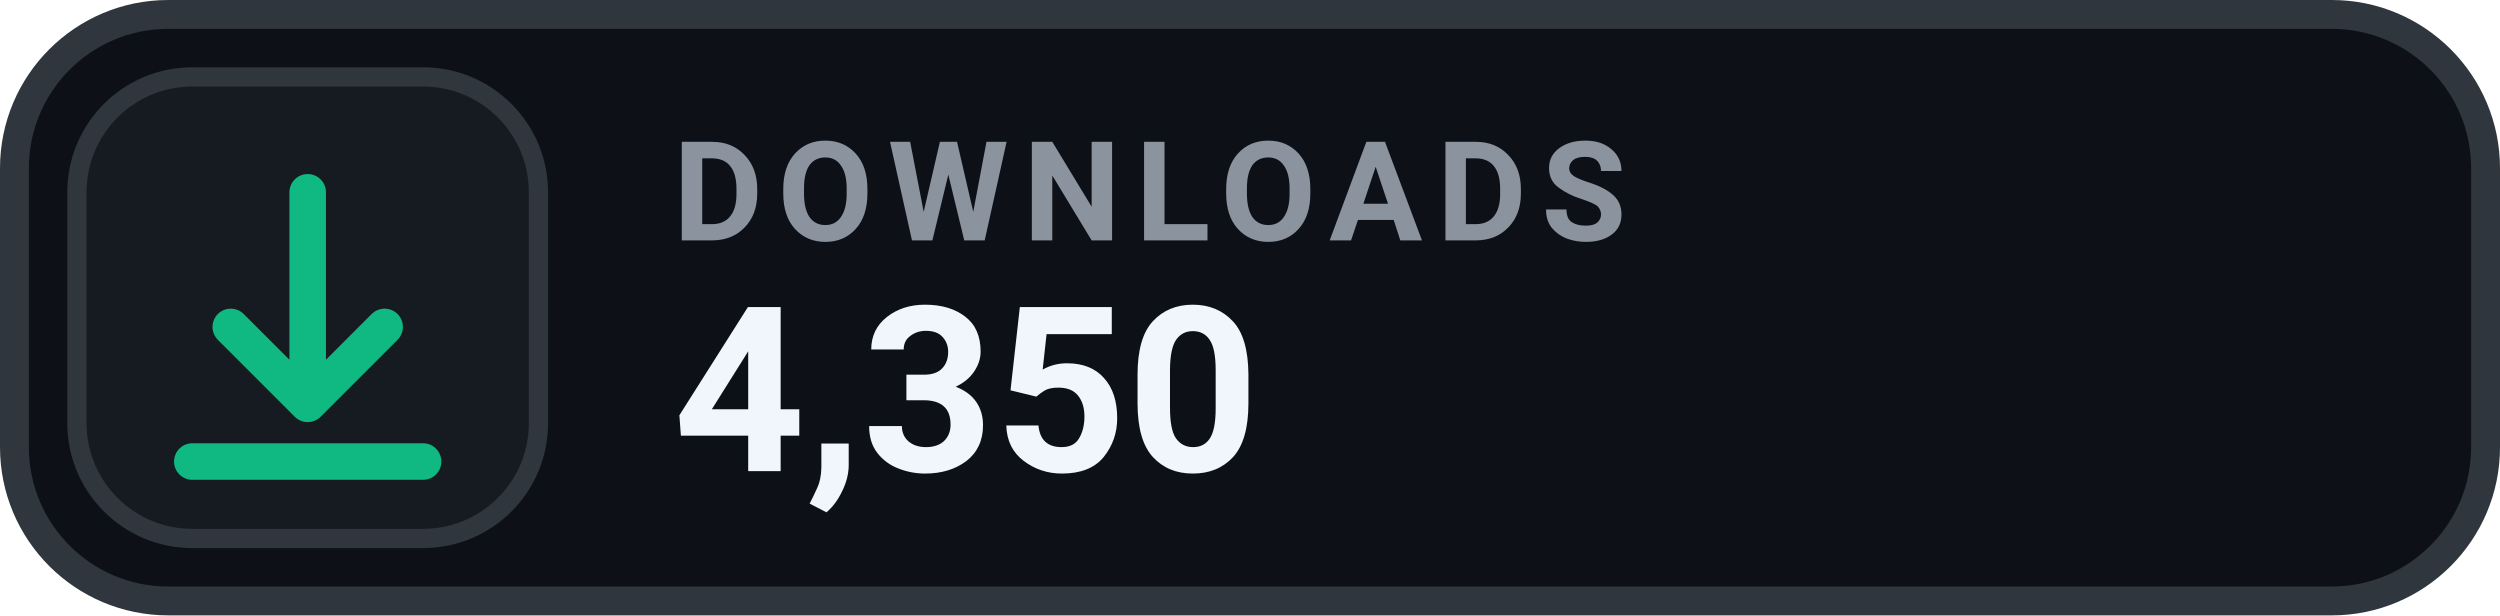
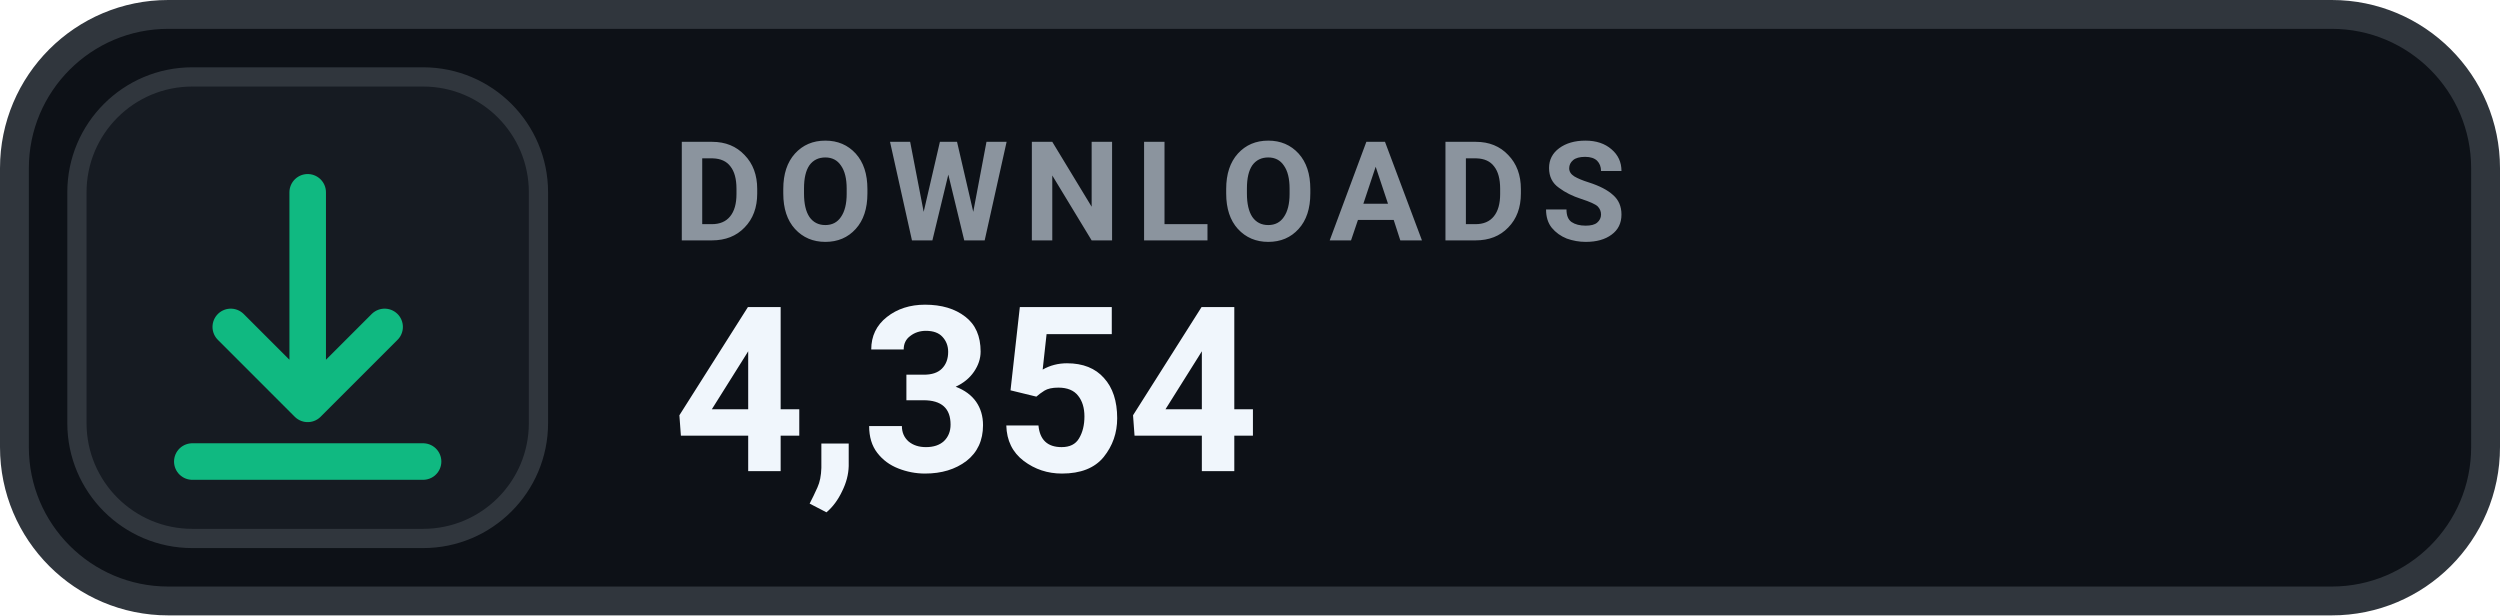
- <svg xmlns="http://www.w3.org/2000/svg" width="130" height="32" viewBox="0 0 130 32" role="img" aria-label="DOWNLOADS 4,350">
+ <svg xmlns="http://www.w3.org/2000/svg" width="130" height="32" viewBox="0 0 130 32" role="img" aria-label="DOWNLOADS 4,354">
  <rect x=".75" y=".75" width="128.5" height="30.5" rx="8" fill="#0D1117" stroke="#30363D" stroke-width="1.5" />
  <rect x="4" y="4" width="24" height="24" rx="6" fill="#161B22" stroke="#30363D" stroke-width="1" />
  <g transform="translate(16 16)" style="color:#10B981;">
    <path d="M0 -6 v11 m0 0 l4 -4 m-4 4 l-4 -4 M-6 8 h12" fill="none" stroke="currentColor" stroke-width="1.9" stroke-linecap="round" stroke-linejoin="round" />
  </g>
  <text x="35" y="12.5" fill="#8B949E" font-family="-apple-system,BlinkMacSystemFont,'Segoe UI',Roboto,Helvetica,Arial,sans-serif" font-size="7.2" font-weight="700" letter-spacing=".75">DOWNLOADS</text>
-   <text x="35" y="24.5" fill="#F0F6FC" font-family="-apple-system,BlinkMacSystemFont,'Segoe UI',Roboto,Helvetica,Arial,sans-serif" font-size="12" font-weight="700">4,350</text>
+   <text x="35" y="24.5" fill="#F0F6FC" font-family="-apple-system,BlinkMacSystemFont,'Segoe UI',Roboto,Helvetica,Arial,sans-serif" font-size="12" font-weight="700">4,354</text>
</svg>
